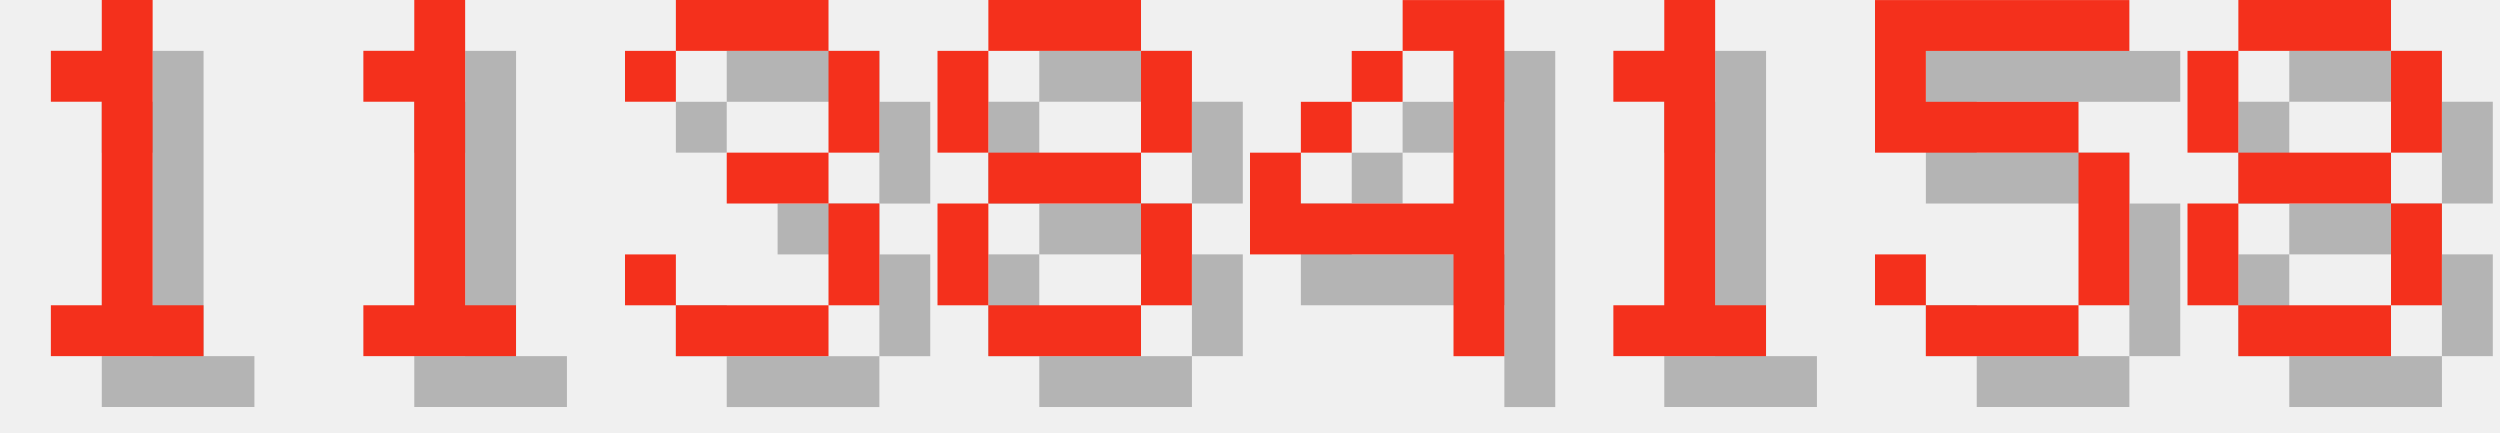
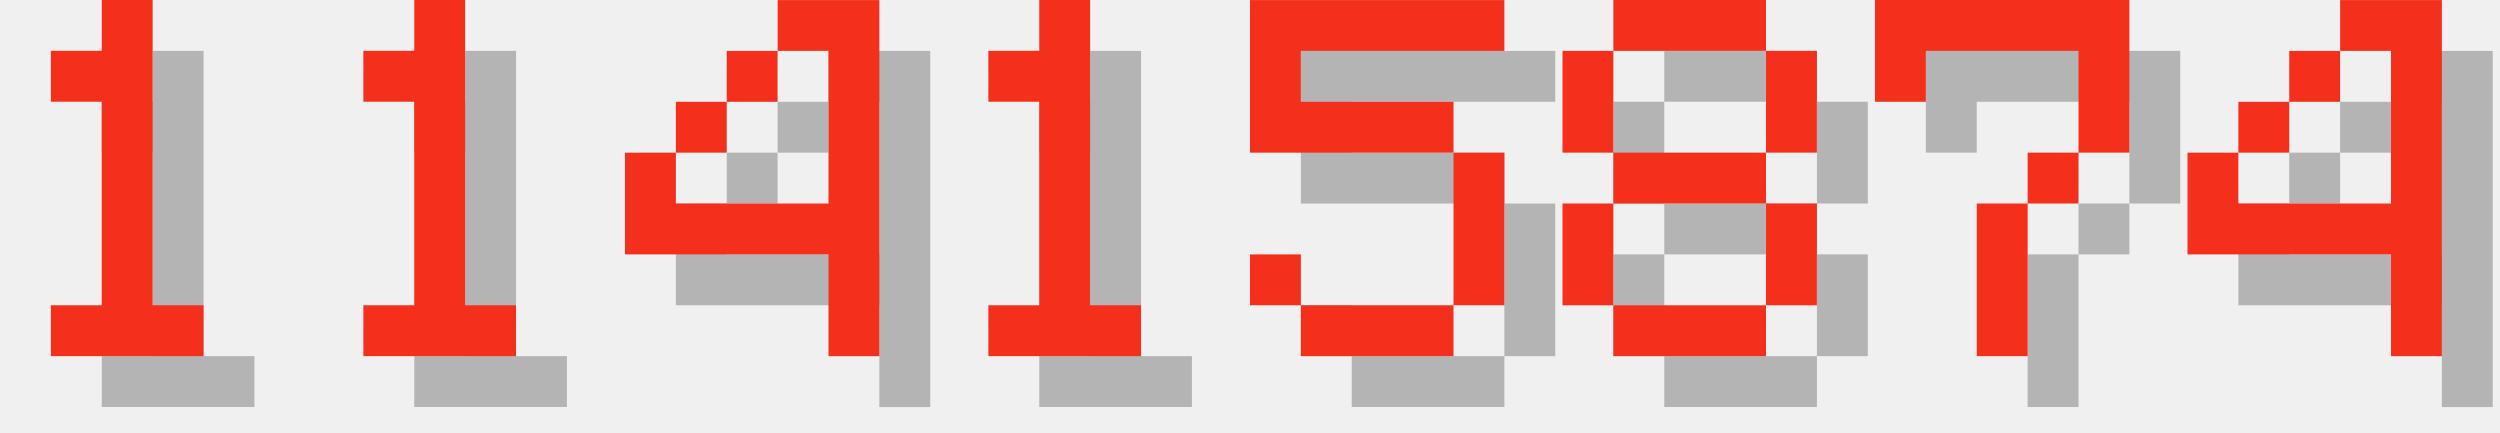
<svg xmlns="http://www.w3.org/2000/svg" version="1.1" width="208.0" height="36">
  <style>
        .text-foreground {
            fill: #F4301C;
        }
        .text-shadow {
            fill: #000000;
            fill-opacity: 0.25;
        }
    </style>
  <g class="digit" id="digit_1" transform="translate(0.0, 0), scale(4)">
    <path id="digit_1_shadow" class="text-shadow" d="m2.117 2.117v1.058h1.058v4.233h-1.058v1.058h3.175v-1.058h-1.058v-6.35h-1.058v1.058h-1.058z" fill-opacity=".5" style="paint-order:stroke fill markers" />
    <path id="digit_1_fg" class="text-foreground" d="m1.058 1.058v1.058h1.058v4.233h-1.058v1.058h3.175v-1.058h-1.058v-6.35h-1.058v1.058h-1.058z" fill="#fff" style="paint-order:stroke fill markers" />
  </g>
  <g class="digit" id="digit_1" transform="translate(26.0, 0), scale(4)">
    <path id="digit_1_shadow" class="text-shadow" d="m2.117 2.117v1.058h1.058v4.233h-1.058v1.058h3.175v-1.058h-1.058v-6.35h-1.058v1.058h-1.058z" fill-opacity=".5" style="paint-order:stroke fill markers" />
    <path id="digit_1_fg" class="text-foreground" d="m1.058 1.058v1.058h1.058v4.233h-1.058v1.058h3.175v-1.058h-1.058v-6.35h-1.058v1.058h-1.058z" fill="#fff" style="paint-order:stroke fill markers" />
  </g>
-   <g class="digit" id="digit_3" transform="translate(52.0, 0), scale(4)">
-     <path id="digit_3_shadow" class="text-shadow" d="m1.058 2.117v1.058h1.058v-1.058h3.175v2.117h-2.117v1.058h2.117v2.117h-3.175v-1.058h-1.058v1.058h1.058v1.058h3.175v-1.058h1.058v-2.117h-1.058v-1.058h1.058v-2.117h-1.058v-1.058h-3.175v1.058h-1.058z" fill-opacity=".5" style="paint-order:stroke fill markers" />
-     <path id="digit_3_fg" class="text-foreground" d="m0 1.058v1.058h1.058v-1.058h3.175v2.117h-2.117v1.058h2.117v2.117h-3.175v-1.058h-1.058v1.058h1.058v1.058h3.175v-1.058h1.058v-2.117h-1.058v-1.058h1.058v-2.117h-1.058v-1.058h-3.175v1.058h-1.058z" fill="#fff" style="paint-order:stroke fill markers" />
+   <g class="digit" id="digit_4" transform="translate(52.0, 0), scale(4)">
+     <path id="digit_4_shadow" class="text-shadow" d="m4.233 1.058v1.058h1.058v3.175h-3.175v-1.058h-1.058v2.117h4.233v2.117h1.058v-7.408h-2.117zm-2.117 3.175h1.058v-1.058h-1.058v1.058zm1.058-1.058h1.058v-1.058h-1.058v1.058z" fill-opacity=".5" style="paint-order:stroke fill markers" />
+     <path id="digit_4_fg" class="text-foreground" d="m3.175 0v1.058h1.058v3.175h-3.175v-1.058h-1.058v2.117h4.233v2.117h1.058v-7.408h-2.117zm-2.117 3.175h1.058v-1.058h-1.058v1.058zm1.058-1.058h1.058v-1.058h-1.058v1.058z" fill="#fff" style="paint-order:stroke fill markers" />
  </g>
-   <g class="digit" id="digit_8" transform="translate(78.0, 0), scale(4)">
+   <g class="digit" id="digit_1" transform="translate(78.0, 0), scale(4)">
+     <path id="digit_1_shadow" class="text-shadow" d="m2.117 2.117v1.058h1.058v4.233h-1.058v1.058h3.175v-1.058h-1.058v-6.35h-1.058v1.058h-1.058z" fill-opacity=".5" style="paint-order:stroke fill markers" />
+     <path id="digit_1_fg" class="text-foreground" d="m1.058 1.058v1.058h1.058v4.233h-1.058v1.058h3.175v-1.058h-1.058v-6.35h-1.058v1.058h-1.058z" fill="#fff" style="paint-order:stroke fill markers" />
+   </g>
+   <g class="digit" id="digit_5" transform="translate(104.0, 0), scale(4)">
+     <path id="digit_5_shadow" class="text-shadow" d="m1.058 1.058v3.175h4.233v3.175h-3.175v-1.058h-1.058v1.058h1.058v1.058h3.175v-1.058h1.058v-3.175h-1.058v-1.058h-3.175v-1.058h4.233v-1.058h-5.292z" fill-opacity=".5" style="paint-order:stroke fill markers" />
+     <path id="digit_5_fg" class="text-foreground" d="m0 0v3.175h4.233v3.175h-3.175v-1.058h-1.058v1.058h1.058v1.058h3.175v-1.058h1.058v-3.175h-1.058v-1.058h-3.175v-1.058h4.233v-1.058h-5.292z" fill="#fff" style="paint-order:stroke fill markers" />
+   </g>
+   <g class="digit" id="digit_8" transform="translate(130.0, 0), scale(4)">
    <path id="digit_8_shadow" class="text-shadow" d="m2.117 1.058v1.058h3.175v-1.058h-3.175zm3.175 1.058v2.117h1.058v-2.117h-1.058zm0 2.117h-3.175v1.058h3.175v-1.058zm0 1.058v2.117h1.058v-2.117h-1.058zm0 2.117h-3.175v1.058h3.175v-1.058zm-3.175 0v-2.117h-1.058v2.117h1.058zm0-3.175v-2.117h-1.058v2.117h1.058z" fill-opacity=".5" style="paint-order:stroke fill markers" />
    <path id="digit_8_fg" class="text-foreground" d="m1.058 0v1.058h3.175v-1.058h-3.175zm3.175 1.058v2.117h1.058v-2.117h-1.058zm0 2.117h-3.175v1.058h3.175v-1.058zm0 1.058v2.117h1.058v-2.117h-1.058zm0 2.117h-3.175v1.058h3.175v-1.058zm-3.175 0v-2.117h-1.058v2.117h1.058zm0-3.175v-2.117h-1.058v2.117h1.058z" fill="#fff" style="paint-order:stroke fill markers" />
  </g>
-   <g class="digit" id="digit_4" transform="translate(104.0, 0), scale(4)">
+   <g class="digit" id="digit_7" transform="translate(156.0, 0), scale(4)">
+     <path id="digit_7_shadow" class="text-shadow" d="m1.058 1.058 2e-6 2.117h1.058v-1.058h3.175v1.058l2e-7 1.058h-1.058v1.058h-1.058l4e-7 3.175 1.058 1e-7v-3.175h1.058v-1.058h1.058l5e-7 -1.058v-2.117z" fill-opacity=".5" style="paint-order:stroke fill markers" />
+     <path id="digit_7_fg" class="text-foreground" d="m0 0 2e-6 2.117h1.058v-1.058h3.175v1.058l2e-7 1.058h-1.058v1.058h-1.058l4e-7 3.175 1.058 1e-7v-3.175h1.058v-1.058h1.058l5e-7 -1.058v-2.117z" fill="#fff" style="paint-order:stroke fill markers" />
+   </g>
+   <g class="digit" id="digit_4" transform="translate(182.0, 0), scale(4)">
    <path id="digit_4_shadow" class="text-shadow" d="m4.233 1.058v1.058h1.058v3.175h-3.175v-1.058h-1.058v2.117h4.233v2.117h1.058v-7.408h-2.117zm-2.117 3.175h1.058v-1.058h-1.058v1.058zm1.058-1.058h1.058v-1.058h-1.058v1.058z" fill-opacity=".5" style="paint-order:stroke fill markers" />
    <path id="digit_4_fg" class="text-foreground" d="m3.175 0v1.058h1.058v3.175h-3.175v-1.058h-1.058v2.117h4.233v2.117h1.058v-7.408h-2.117zm-2.117 3.175h1.058v-1.058h-1.058v1.058zm1.058-1.058h1.058v-1.058h-1.058v1.058z" fill="#fff" style="paint-order:stroke fill markers" />
  </g>
-   <g class="digit" id="digit_1" transform="translate(130.0, 0), scale(4)">
-     <path id="digit_1_shadow" class="text-shadow" d="m2.117 2.117v1.058h1.058v4.233h-1.058v1.058h3.175v-1.058h-1.058v-6.35h-1.058v1.058h-1.058z" fill-opacity=".5" style="paint-order:stroke fill markers" />
-     <path id="digit_1_fg" class="text-foreground" d="m1.058 1.058v1.058h1.058v4.233h-1.058v1.058h3.175v-1.058h-1.058v-6.35h-1.058v1.058h-1.058z" fill="#fff" style="paint-order:stroke fill markers" />
-   </g>
-   <g class="digit" id="digit_5" transform="translate(156.0, 0), scale(4)">
-     <path id="digit_5_shadow" class="text-shadow" d="m1.058 1.058v3.175h4.233v3.175h-3.175v-1.058h-1.058v1.058h1.058v1.058h3.175v-1.058h1.058v-3.175h-1.058v-1.058h-3.175v-1.058h4.233v-1.058h-5.292z" fill-opacity=".5" style="paint-order:stroke fill markers" />
-     <path id="digit_5_fg" class="text-foreground" d="m0 0v3.175h4.233v3.175h-3.175v-1.058h-1.058v1.058h1.058v1.058h3.175v-1.058h1.058v-3.175h-1.058v-1.058h-3.175v-1.058h4.233v-1.058h-5.292z" fill="#fff" style="paint-order:stroke fill markers" />
-   </g>
-   <g class="digit" id="digit_8" transform="translate(182.0, 0), scale(4)">
-     <path id="digit_8_shadow" class="text-shadow" d="m2.117 1.058v1.058h3.175v-1.058h-3.175zm3.175 1.058v2.117h1.058v-2.117h-1.058zm0 2.117h-3.175v1.058h3.175v-1.058zm0 1.058v2.117h1.058v-2.117h-1.058zm0 2.117h-3.175v1.058h3.175v-1.058zm-3.175 0v-2.117h-1.058v2.117h1.058zm0-3.175v-2.117h-1.058v2.117h1.058z" fill-opacity=".5" style="paint-order:stroke fill markers" />
-     <path id="digit_8_fg" class="text-foreground" d="m1.058 0v1.058h3.175v-1.058h-3.175zm3.175 1.058v2.117h1.058v-2.117h-1.058zm0 2.117h-3.175v1.058h3.175v-1.058zm0 1.058v2.117h1.058v-2.117h-1.058zm0 2.117h-3.175v1.058h3.175v-1.058zm-3.175 0v-2.117h-1.058v2.117h1.058zm0-3.175v-2.117h-1.058v2.117h1.058z" fill="#fff" style="paint-order:stroke fill markers" />
-   </g>
</svg>
